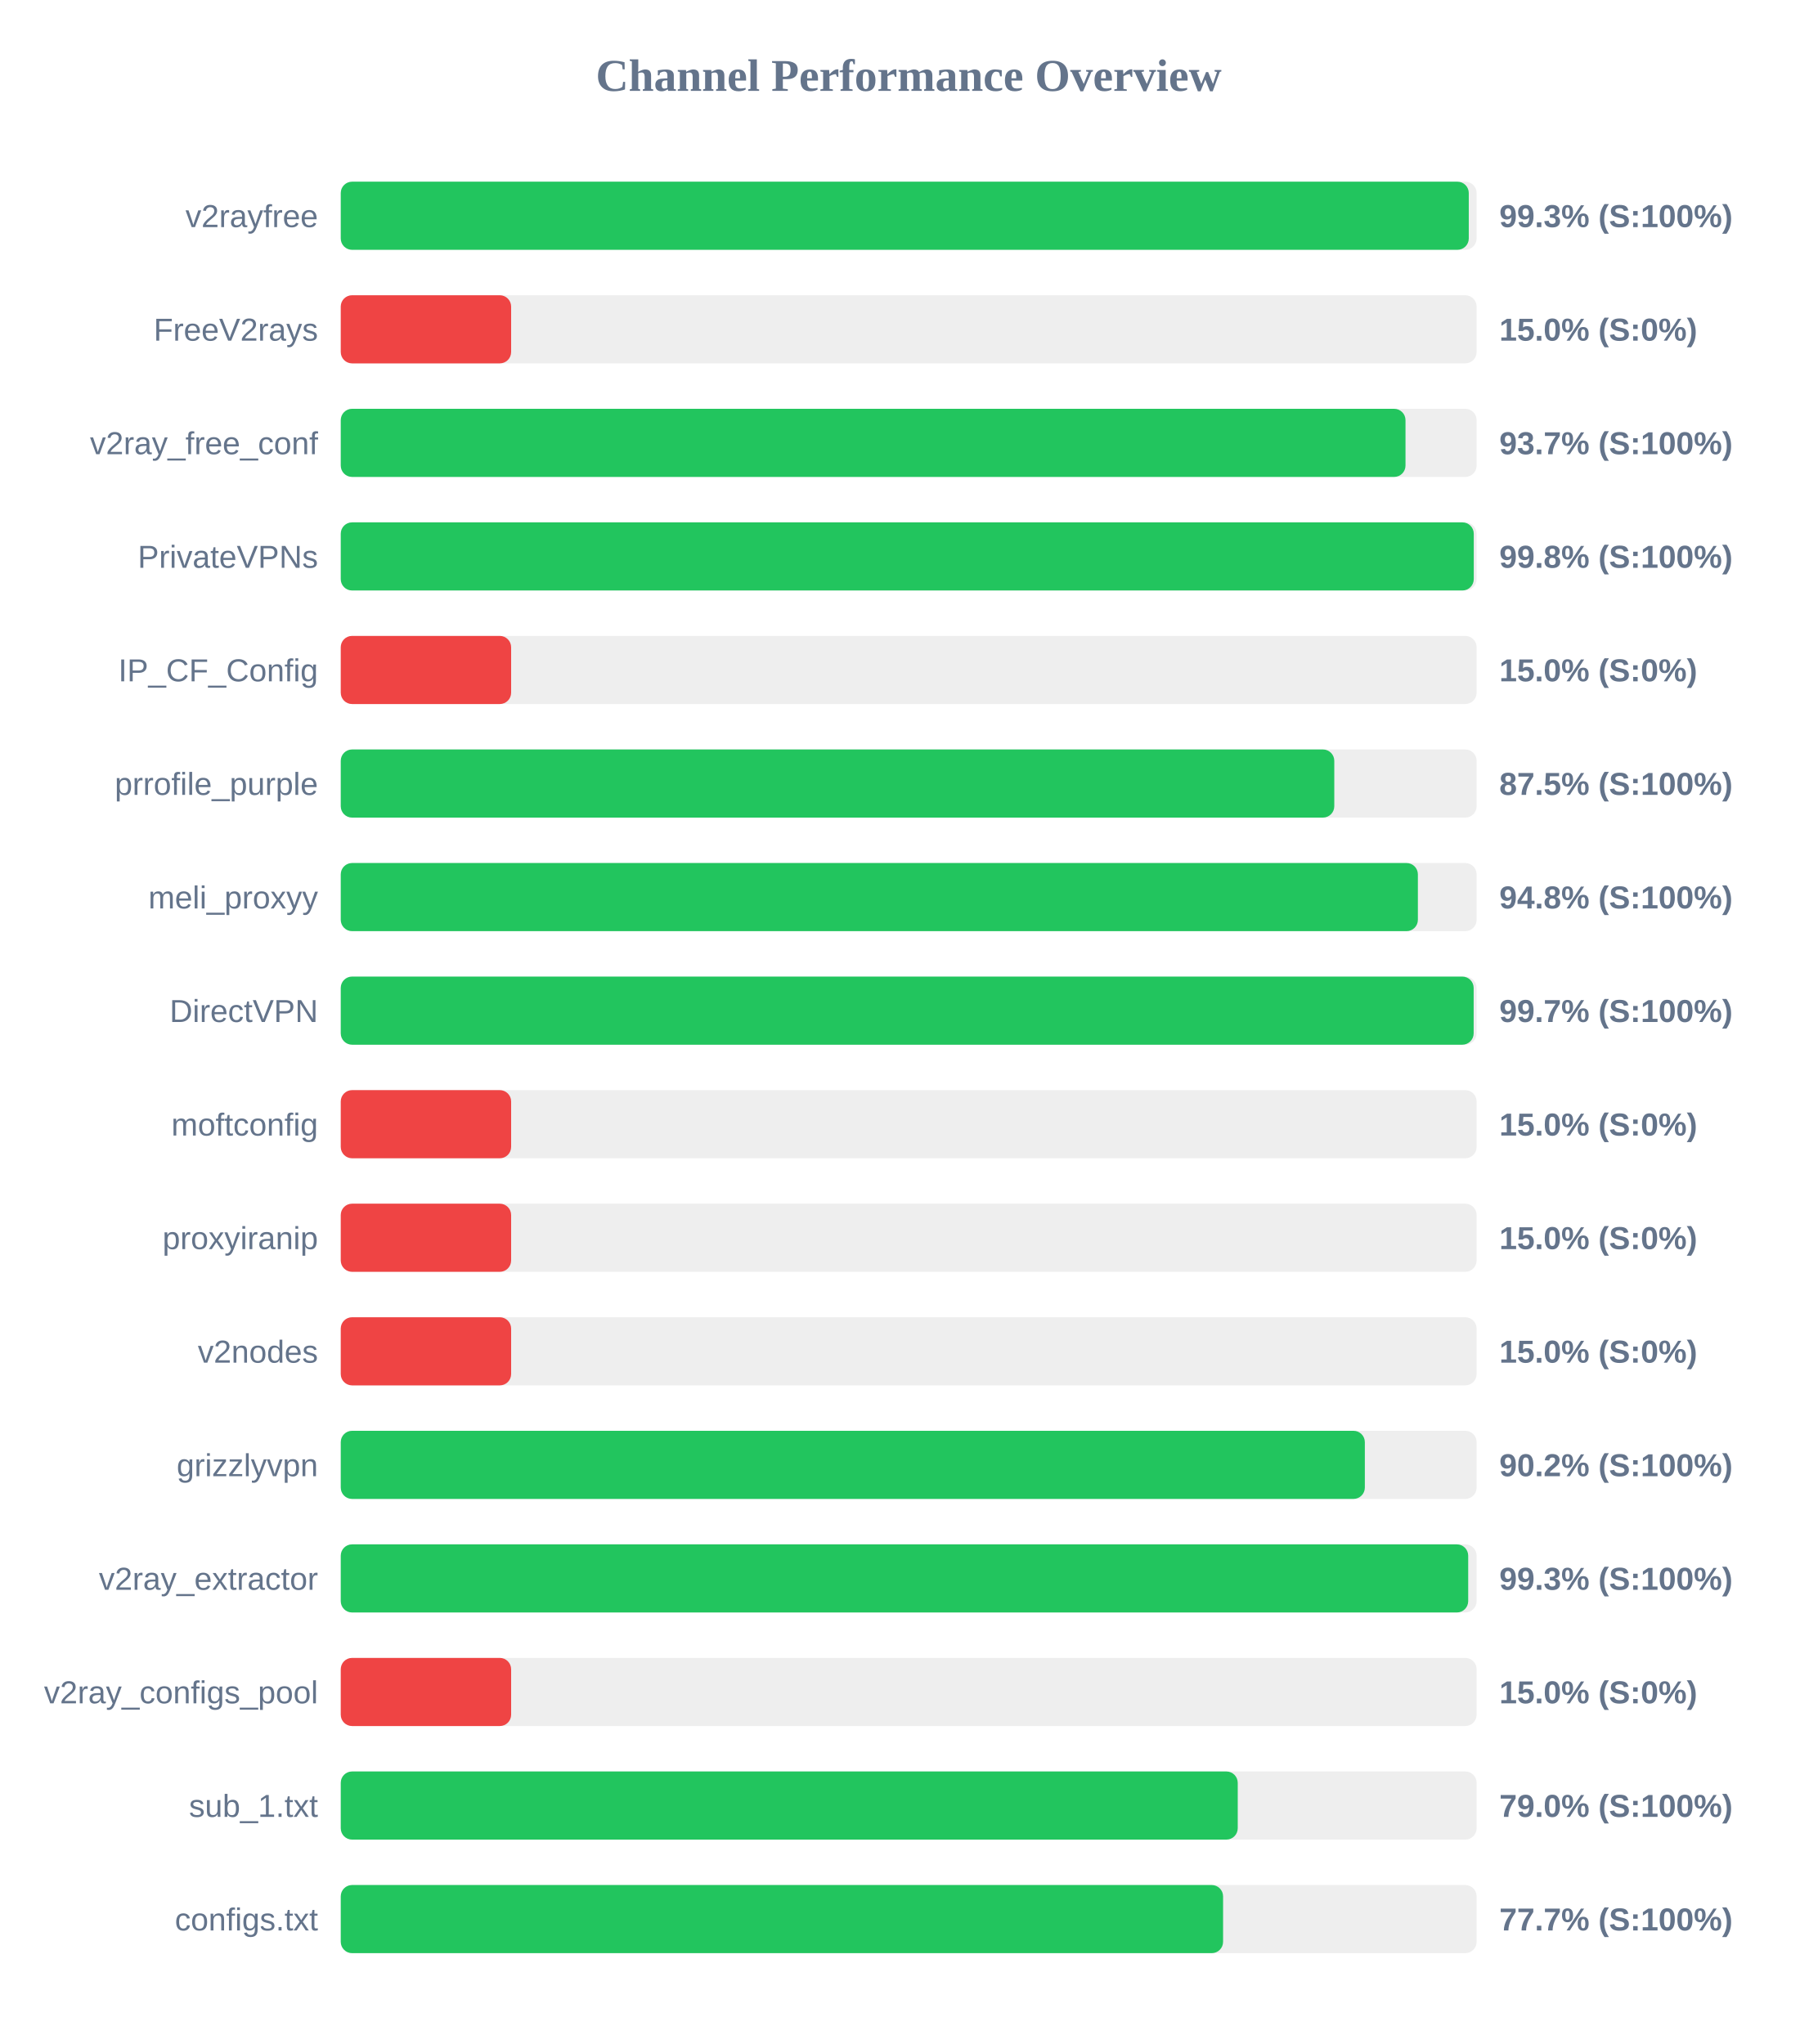
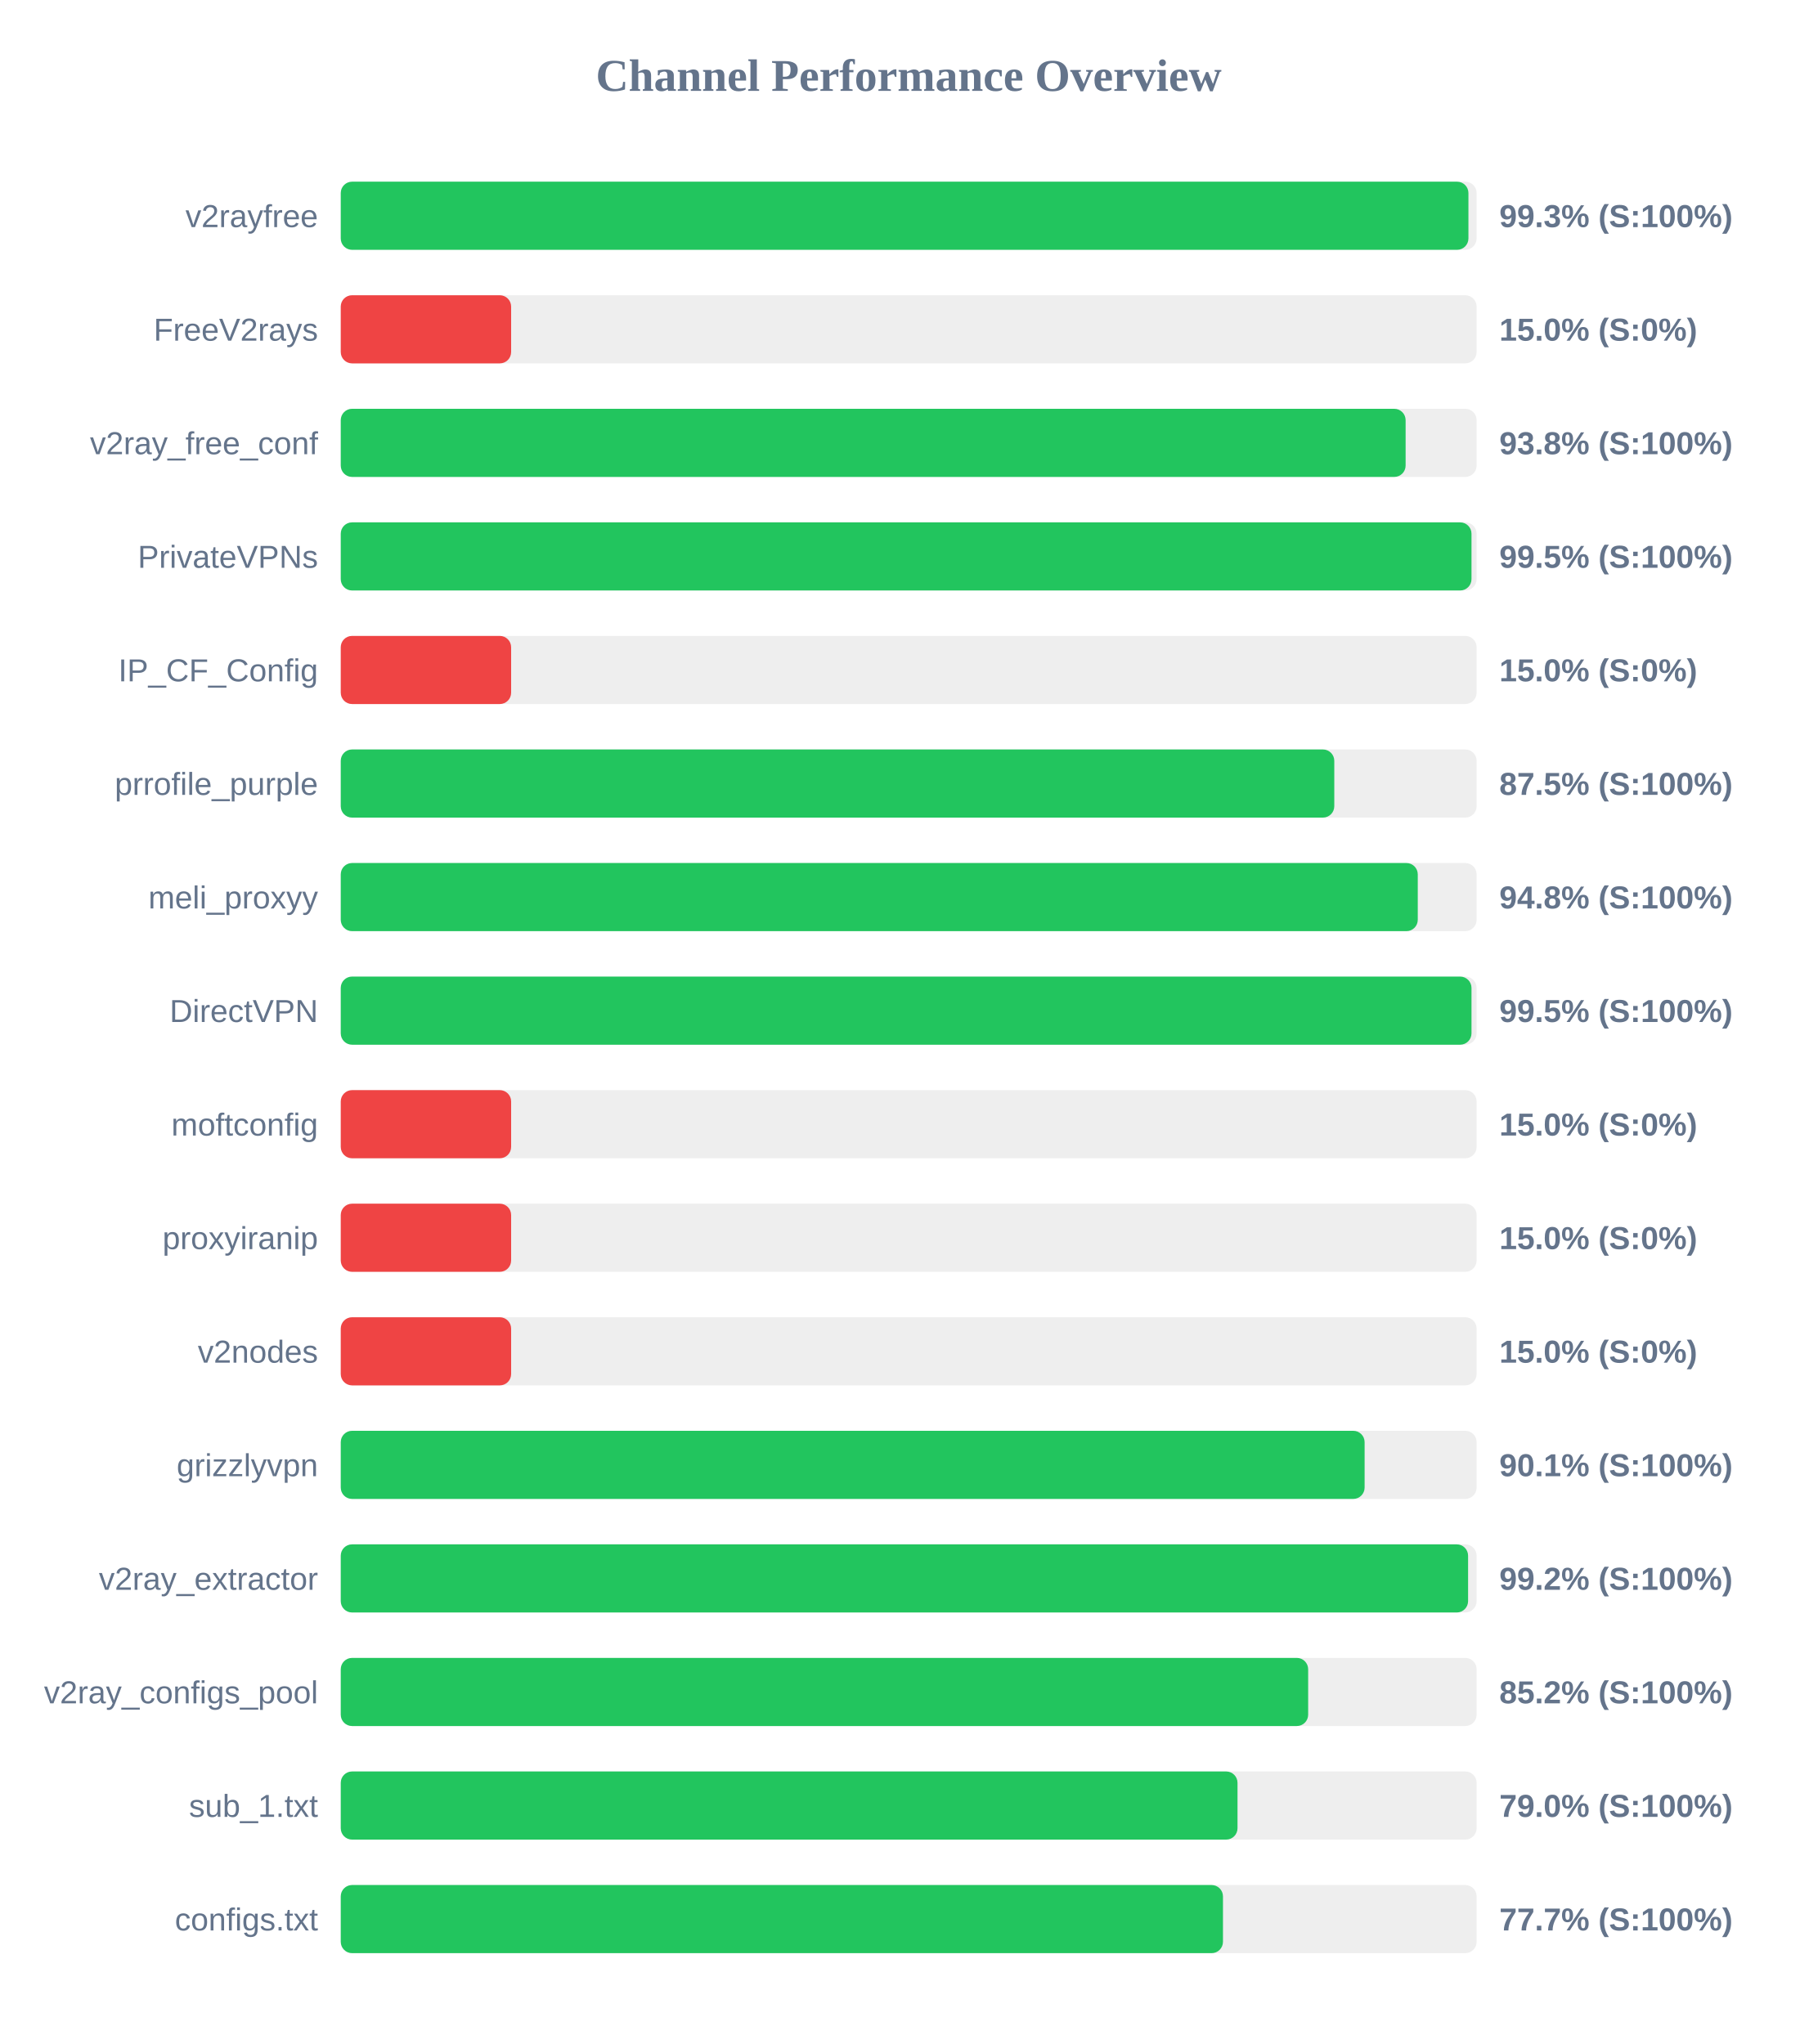
<svg xmlns="http://www.w3.org/2000/svg" width="800" height="900" version="1.1">
  <style>
        .row { font: 14px Arial; fill: #64748b; }
        .score { font: bold 14px Arial; fill: #64748b; }
    </style>
  <text x="400" y="40" text-anchor="middle" font-size="20px" font-weight="bold" fill="#64748b">Channel Performance Overview</text>
  <rect x="150" y="80" width="500" height="30" fill="#eee" rx="5" />
-   <rect x="150" y="80" width="496.55" height="30" fill="#22c55e" rx="5" />
+   <rect x="150" y="80" width="496.4" height="30" fill="#22c55e" rx="5" />
  <text x="140" y="100" text-anchor="end" class="row">v2rayfree</text>
  <text x="660" y="100" text-anchor="start" class="score">99.3% (S:100%)</text>
  <rect x="150" y="130" width="500" height="30" fill="#eee" rx="5" />
  <rect x="150" y="130" width="75.0" height="30" fill="#ef4444" rx="5" />
  <text x="140" y="150" text-anchor="end" class="row">FreeV2rays</text>
  <text x="660" y="150" text-anchor="start" class="score">15.0% (S:0%)</text>
  <rect x="150" y="180" width="500" height="30" fill="#eee" rx="5" />
-   <rect x="150" y="180" width="468.7" height="30" fill="#22c55e" rx="5" />
+   <rect x="150" y="180" width="468.75" height="30" fill="#22c55e" rx="5" />
  <text x="140" y="200" text-anchor="end" class="row">v2ray_free_conf</text>
-   <text x="660" y="200" text-anchor="start" class="score">93.7% (S:100%)</text>
+   <text x="660" y="200" text-anchor="start" class="score">93.8% (S:100%)</text>
  <rect x="150" y="230" width="500" height="30" fill="#eee" rx="5" />
-   <rect x="150" y="230" width="498.75" height="30" fill="#22c55e" rx="5" />
+   <rect x="150" y="230" width="497.75" height="30" fill="#22c55e" rx="5" />
  <text x="140" y="250" text-anchor="end" class="row">PrivateVPNs</text>
-   <text x="660" y="250" text-anchor="start" class="score">99.8% (S:100%)</text>
+   <text x="660" y="250" text-anchor="start" class="score">99.5% (S:100%)</text>
  <rect x="150" y="280" width="500" height="30" fill="#eee" rx="5" />
  <rect x="150" y="280" width="75.0" height="30" fill="#ef4444" rx="5" />
  <text x="140" y="300" text-anchor="end" class="row">IP_CF_Config</text>
  <text x="660" y="300" text-anchor="start" class="score">15.0% (S:0%)</text>
  <rect x="150" y="330" width="500" height="30" fill="#eee" rx="5" />
  <rect x="150" y="330" width="437.35" height="30" fill="#22c55e" rx="5" />
  <text x="140" y="350" text-anchor="end" class="row">prrofile_purple</text>
  <text x="660" y="350" text-anchor="start" class="score">87.5% (S:100%)</text>
  <rect x="150" y="380" width="500" height="30" fill="#eee" rx="5" />
-   <rect x="150" y="380" width="474.15" height="30" fill="#22c55e" rx="5" />
+   <rect x="150" y="380" width="474.1" height="30" fill="#22c55e" rx="5" />
  <text x="140" y="400" text-anchor="end" class="row">meli_proxyy</text>
  <text x="660" y="400" text-anchor="start" class="score">94.8% (S:100%)</text>
  <rect x="150" y="430" width="500" height="30" fill="#eee" rx="5" />
-   <rect x="150" y="430" width="498.7" height="30" fill="#22c55e" rx="5" />
+   <rect x="150" y="430" width="497.75" height="30" fill="#22c55e" rx="5" />
  <text x="140" y="450" text-anchor="end" class="row">DirectVPN</text>
-   <text x="660" y="450" text-anchor="start" class="score">99.7% (S:100%)</text>
+   <text x="660" y="450" text-anchor="start" class="score">99.5% (S:100%)</text>
  <rect x="150" y="480" width="500" height="30" fill="#eee" rx="5" />
  <rect x="150" y="480" width="75.0" height="30" fill="#ef4444" rx="5" />
  <text x="140" y="500" text-anchor="end" class="row">moftconfig</text>
  <text x="660" y="500" text-anchor="start" class="score">15.0% (S:0%)</text>
  <rect x="150" y="530" width="500" height="30" fill="#eee" rx="5" />
  <rect x="150" y="530" width="75.0" height="30" fill="#ef4444" rx="5" />
  <text x="140" y="550" text-anchor="end" class="row">proxyiranip</text>
  <text x="660" y="550" text-anchor="start" class="score">15.0% (S:0%)</text>
  <rect x="150" y="580" width="500" height="30" fill="#eee" rx="5" />
  <rect x="150" y="580" width="75.0" height="30" fill="#ef4444" rx="5" />
  <text x="140" y="600" text-anchor="end" class="row">v2nodes</text>
  <text x="660" y="600" text-anchor="start" class="score">15.0% (S:0%)</text>
  <rect x="150" y="630" width="500" height="30" fill="#eee" rx="5" />
-   <rect x="150" y="630" width="450.8" height="30" fill="#22c55e" rx="5" />
+   <rect x="150" y="630" width="450.7" height="30" fill="#22c55e" rx="5" />
  <text x="140" y="650" text-anchor="end" class="row">grizzlyvpn</text>
-   <text x="660" y="650" text-anchor="start" class="score">90.2% (S:100%)</text>
+   <text x="660" y="650" text-anchor="start" class="score">90.1% (S:100%)</text>
  <rect x="150" y="680" width="500" height="30" fill="#eee" rx="5" />
-   <rect x="150" y="680" width="496.3" height="30" fill="#22c55e" rx="5" />
+   <rect x="150" y="680" width="496.25" height="30" fill="#22c55e" rx="5" />
  <text x="140" y="700" text-anchor="end" class="row">v2ray_extractor</text>
-   <text x="660" y="700" text-anchor="start" class="score">99.3% (S:100%)</text>
+   <text x="660" y="700" text-anchor="start" class="score">99.2% (S:100%)</text>
  <rect x="150" y="730" width="500" height="30" fill="#eee" rx="5" />
-   <rect x="150" y="730" width="75.0" height="30" fill="#ef4444" rx="5" />
+   <rect x="150" y="730" width="425.85" height="30" fill="#22c55e" rx="5" />
  <text x="140" y="750" text-anchor="end" class="row">v2ray_configs_pool</text>
-   <text x="660" y="750" text-anchor="start" class="score">15.0% (S:0%)</text>
+   <text x="660" y="750" text-anchor="start" class="score">85.2% (S:100%)</text>
  <rect x="150" y="780" width="500" height="30" fill="#eee" rx="5" />
-   <rect x="150" y="780" width="394.85" height="30" fill="#22c55e" rx="5" />
+   <rect x="150" y="780" width="394.75" height="30" fill="#22c55e" rx="5" />
  <text x="140" y="800" text-anchor="end" class="row">sub_1.txt</text>
  <text x="660" y="800" text-anchor="start" class="score">79.0% (S:100%)</text>
  <rect x="150" y="830" width="500" height="30" fill="#eee" rx="5" />
-   <rect x="150" y="830" width="388.4" height="30" fill="#22c55e" rx="5" />
+   <rect x="150" y="830" width="388.35" height="30" fill="#22c55e" rx="5" />
  <text x="140" y="850" text-anchor="end" class="row">configs.txt</text>
  <text x="660" y="850" text-anchor="start" class="score">77.7% (S:100%)</text>
</svg>
